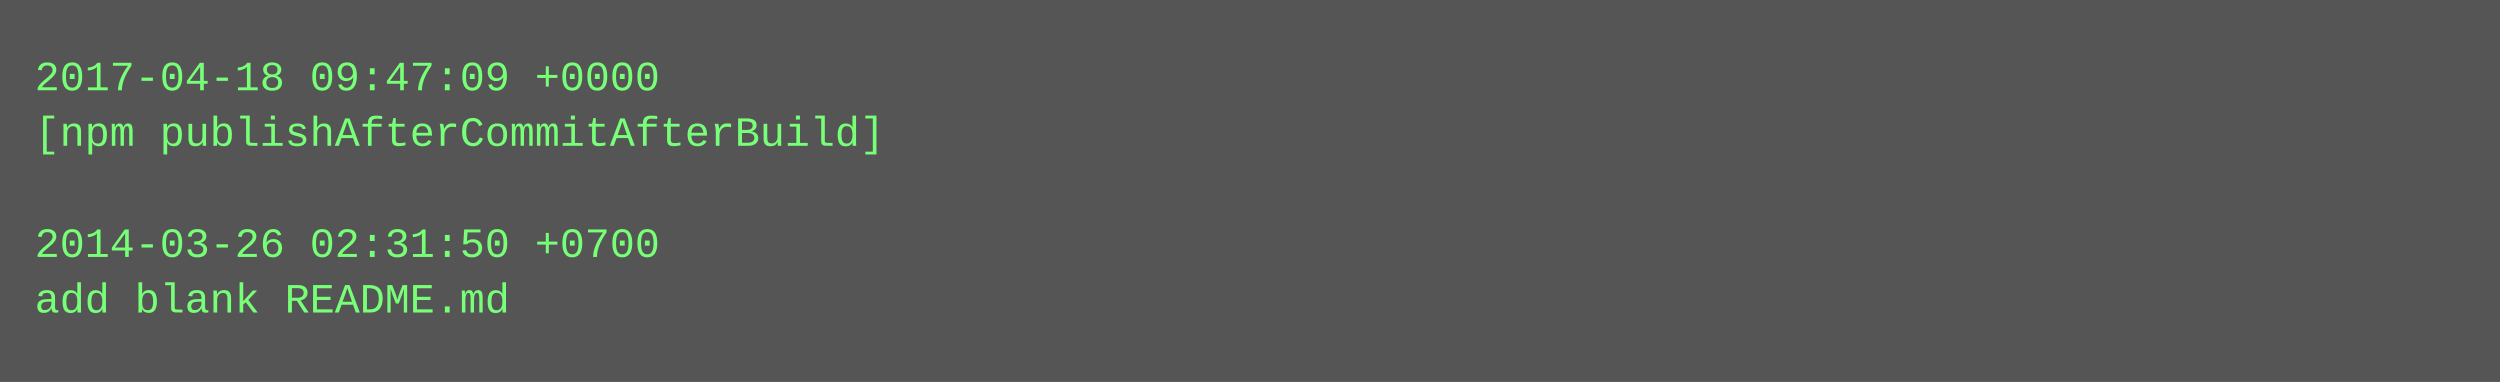
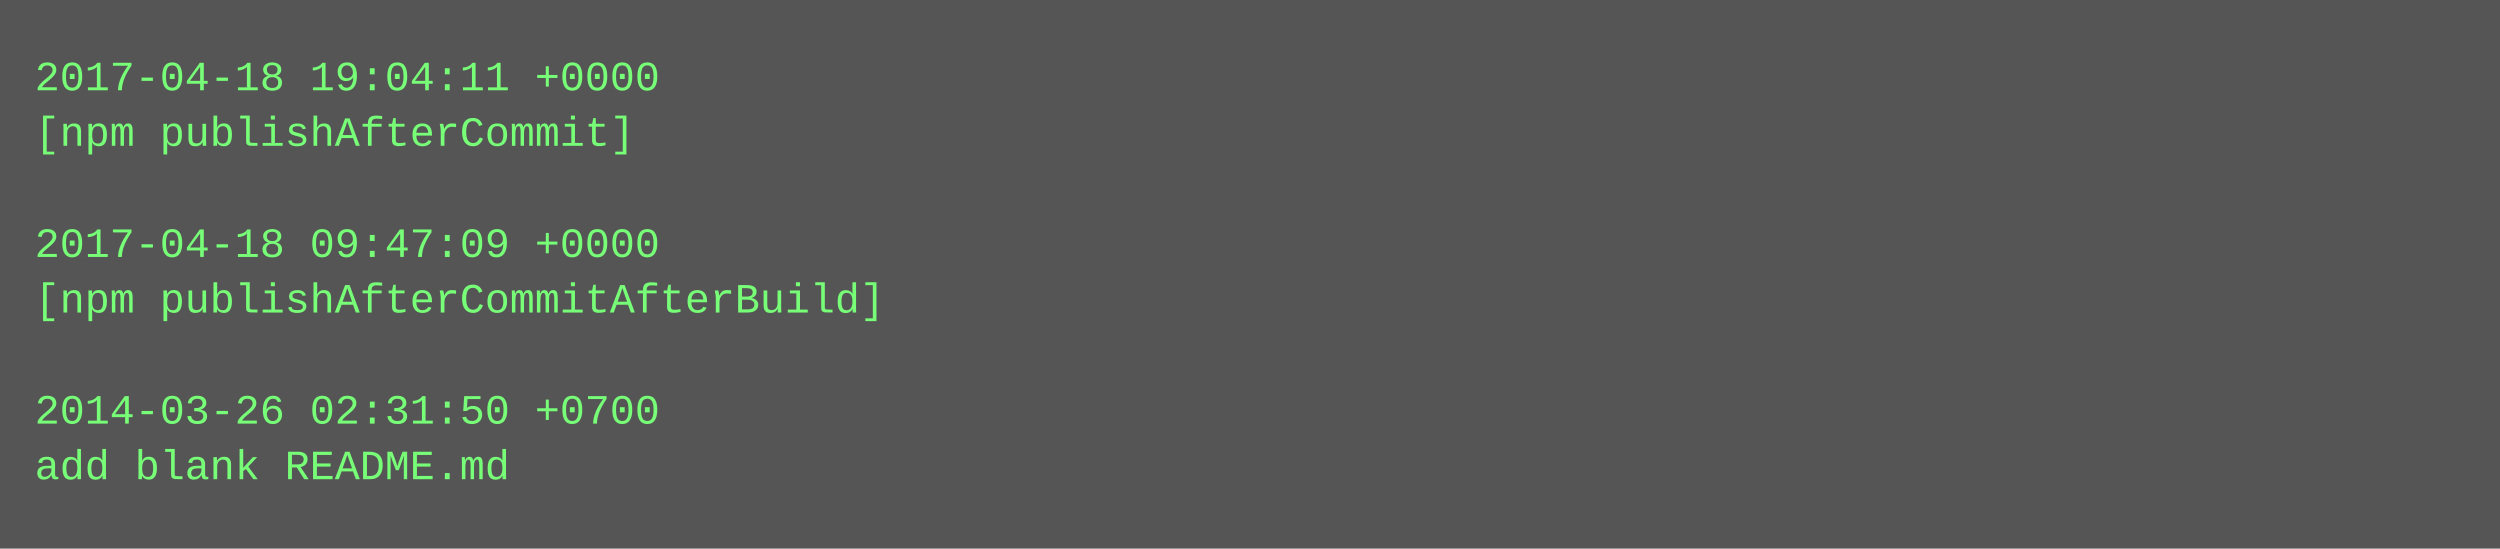
- <svg xmlns="http://www.w3.org/2000/svg" height="110" width="720">
-   <rect height="110" fill="#555" width="720" />
+ <svg xmlns="http://www.w3.org/2000/svg" height="158" width="720">
+   <rect height="158" fill="#555" width="720" />
  <text fill="#7f7" font-family="Courier New" font-size="12" xml:space="preserve">
-     <tspan x="10" y="26">2017-04-18 09:47:09 +0000</tspan>
-     <tspan x="10" y="42">[npm publishAfterCommitAfterBuild]</tspan>
+     <tspan x="10" y="26">2017-04-18 19:04:11 +0000</tspan>
+     <tspan x="10" y="42">[npm publishAfterCommit]</tspan>
    <tspan x="10" y="58" />
-     <tspan x="10" y="74">2014-03-26 02:31:50 +0700</tspan>
-     <tspan x="10" y="90">add blank README.md</tspan>
+     <tspan x="10" y="74">2017-04-18 09:47:09 +0000</tspan>
+     <tspan x="10" y="90">[npm publishAfterCommitAfterBuild]</tspan>
+     <tspan x="10" y="106" />
+     <tspan x="10" y="122">2014-03-26 02:31:50 +0700</tspan>
+     <tspan x="10" y="138">add blank README.md</tspan>
  </text>
</svg>
